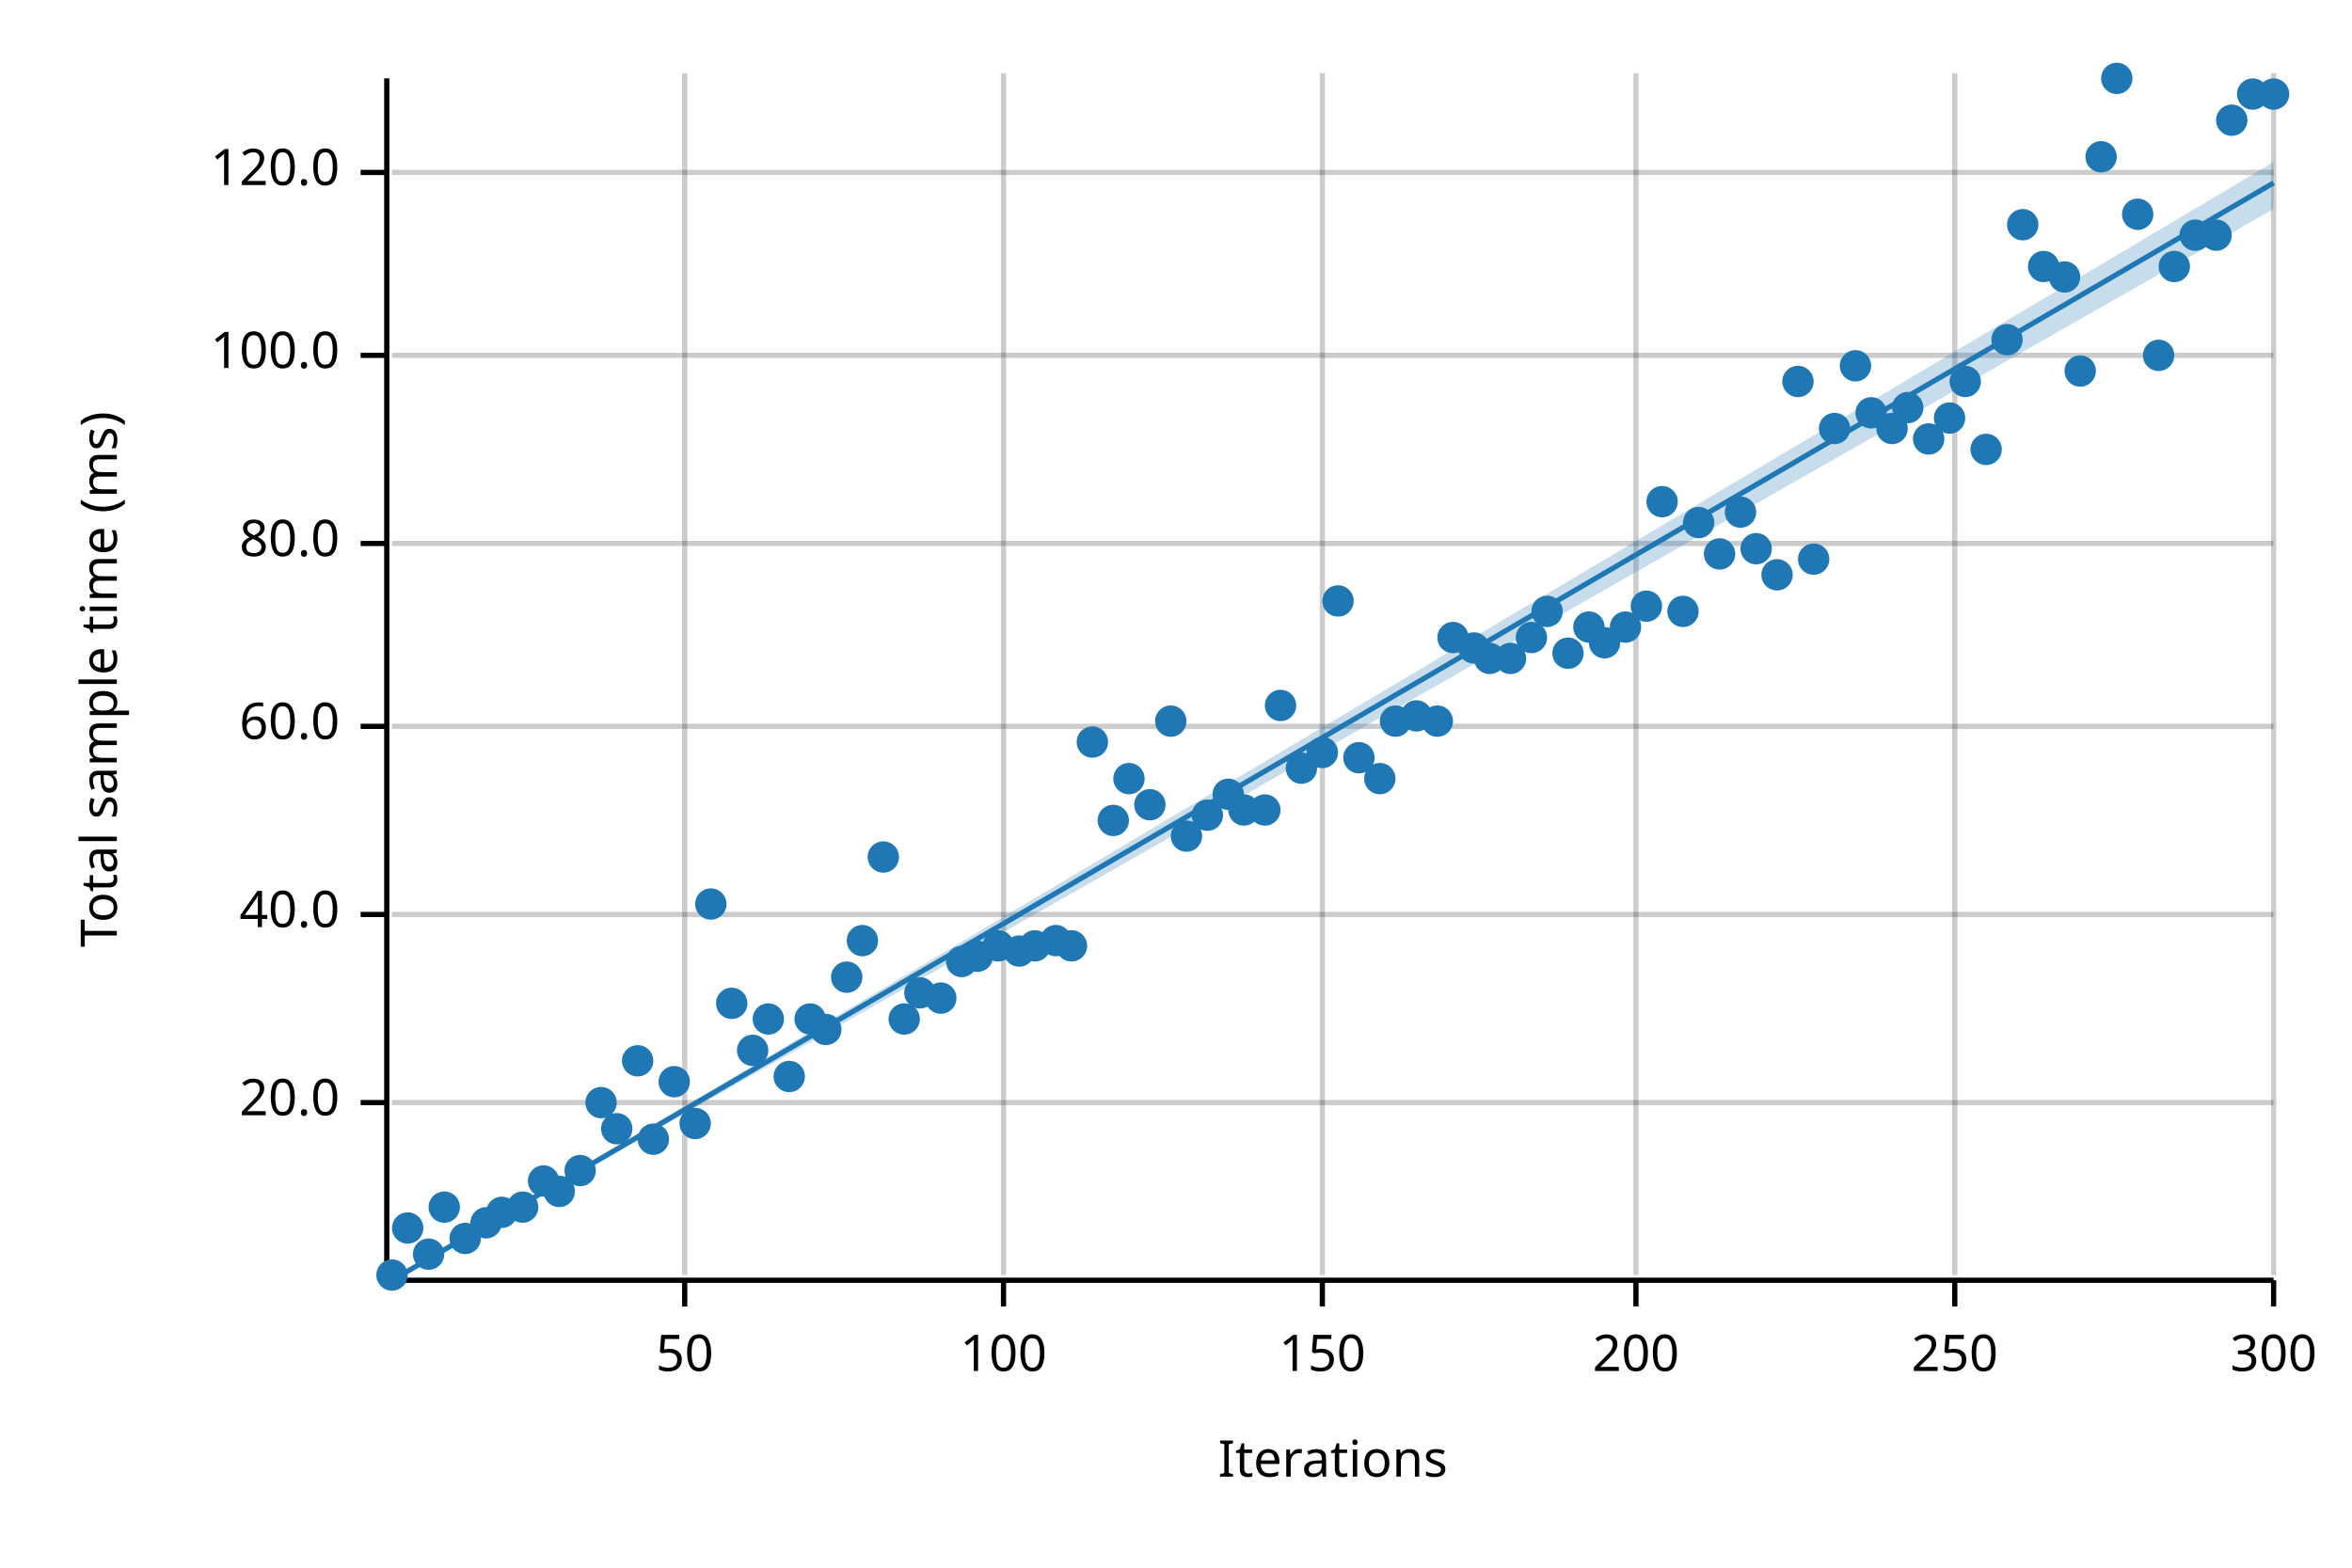
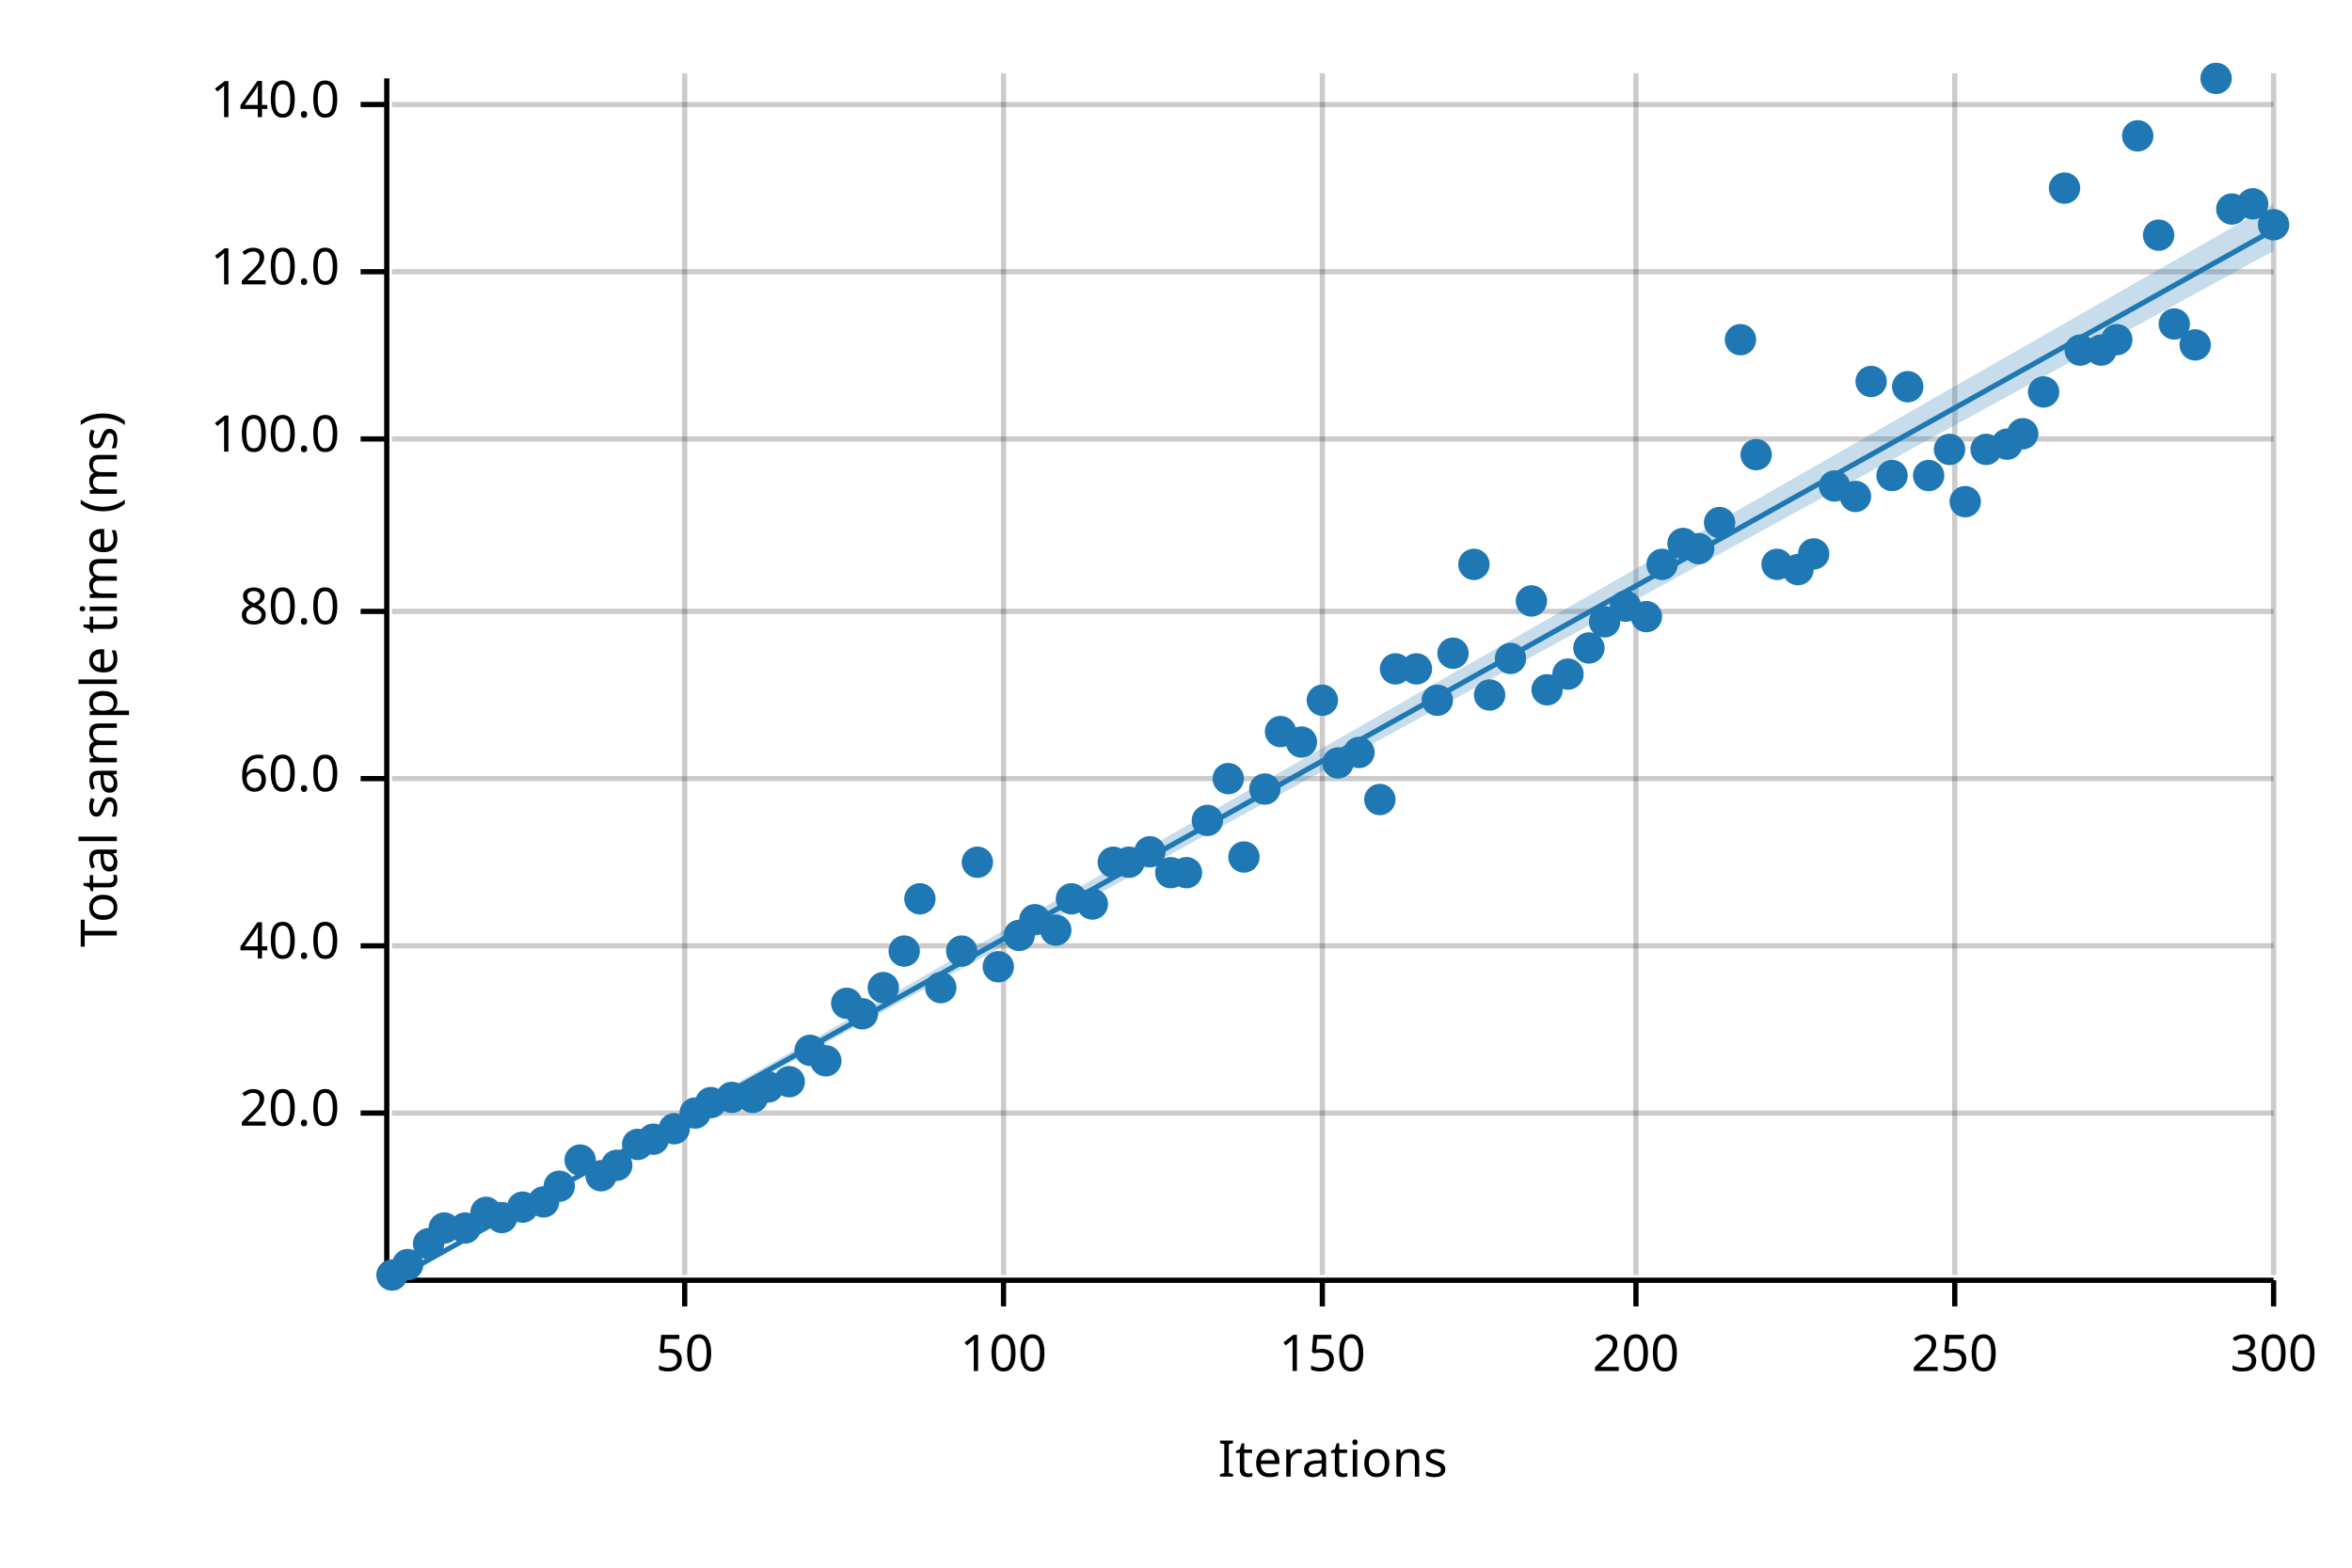
<svg xmlns="http://www.w3.org/2000/svg" width="450" height="300" viewBox="0 0 450 300">
  <text x="15" y="130" dy="0.76em" text-anchor="middle" font-family="sans-serif" font-size="9.677" opacity="1" fill="#000000" transform="rotate(270, 15, 130)">
Total sample time (ms)
</text>
  <text x="255" y="285" dy="-0.5ex" text-anchor="middle" font-family="sans-serif" font-size="9.677" opacity="1" fill="#000000">
Iterations
</text>
  <line opacity="0.2" stroke="#000000" stroke-width="1" x1="131" y1="244" x2="131" y2="14" />
  <line opacity="0.2" stroke="#000000" stroke-width="1" x1="192" y1="244" x2="192" y2="14" />
  <line opacity="0.2" stroke="#000000" stroke-width="1" x1="253" y1="244" x2="253" y2="14" />
  <line opacity="0.2" stroke="#000000" stroke-width="1" x1="313" y1="244" x2="313" y2="14" />
  <line opacity="0.2" stroke="#000000" stroke-width="1" x1="374" y1="244" x2="374" y2="14" />
  <line opacity="0.2" stroke="#000000" stroke-width="1" x1="435" y1="244" x2="435" y2="14" />
-   <line opacity="0.2" stroke="#000000" stroke-width="1" x1="75" y1="211" x2="435" y2="211" />
-   <line opacity="0.2" stroke="#000000" stroke-width="1" x1="75" y1="175" x2="435" y2="175" />
-   <line opacity="0.2" stroke="#000000" stroke-width="1" x1="75" y1="139" x2="435" y2="139" />
-   <line opacity="0.2" stroke="#000000" stroke-width="1" x1="75" y1="104" x2="435" y2="104" />
-   <line opacity="0.2" stroke="#000000" stroke-width="1" x1="75" y1="68" x2="435" y2="68" />
-   <line opacity="0.2" stroke="#000000" stroke-width="1" x1="75" y1="33" x2="435" y2="33" />
+   <line opacity="0.2" stroke="#000000" stroke-width="1" x1="75" y1="213" x2="435" y2="213" />
+   <line opacity="0.2" stroke="#000000" stroke-width="1" x1="75" y1="181" x2="435" y2="181" />
+   <line opacity="0.2" stroke="#000000" stroke-width="1" x1="75" y1="149" x2="435" y2="149" />
+   <line opacity="0.2" stroke="#000000" stroke-width="1" x1="75" y1="117" x2="435" y2="117" />
+   <line opacity="0.2" stroke="#000000" stroke-width="1" x1="75" y1="84" x2="435" y2="84" />
+   <line opacity="0.2" stroke="#000000" stroke-width="1" x1="75" y1="52" x2="435" y2="52" />
+   <line opacity="0.2" stroke="#000000" stroke-width="1" x1="75" y1="20" x2="435" y2="20" />
  <polyline fill="none" opacity="1" stroke="#000000" stroke-width="1" points="74,15 74,245 " />
-   <text x="65" y="211" dy="0.5ex" text-anchor="end" font-family="sans-serif" font-size="9.677" opacity="1" fill="#000000">
+   <text x="65" y="213" dy="0.5ex" text-anchor="end" font-family="sans-serif" font-size="9.677" opacity="1" fill="#000000">
20.0
</text>
-   <polyline fill="none" opacity="1" stroke="#000000" stroke-width="1" points="69,211 74,211 " />
-   <text x="65" y="175" dy="0.5ex" text-anchor="end" font-family="sans-serif" font-size="9.677" opacity="1" fill="#000000">
+   <polyline fill="none" opacity="1" stroke="#000000" stroke-width="1" points="69,213 74,213 " />
+   <text x="65" y="181" dy="0.5ex" text-anchor="end" font-family="sans-serif" font-size="9.677" opacity="1" fill="#000000">
40.0
</text>
-   <polyline fill="none" opacity="1" stroke="#000000" stroke-width="1" points="69,175 74,175 " />
-   <text x="65" y="139" dy="0.5ex" text-anchor="end" font-family="sans-serif" font-size="9.677" opacity="1" fill="#000000">
+   <polyline fill="none" opacity="1" stroke="#000000" stroke-width="1" points="69,181 74,181 " />
+   <text x="65" y="149" dy="0.5ex" text-anchor="end" font-family="sans-serif" font-size="9.677" opacity="1" fill="#000000">
60.0
</text>
-   <polyline fill="none" opacity="1" stroke="#000000" stroke-width="1" points="69,139 74,139 " />
-   <text x="65" y="104" dy="0.5ex" text-anchor="end" font-family="sans-serif" font-size="9.677" opacity="1" fill="#000000">
+   <polyline fill="none" opacity="1" stroke="#000000" stroke-width="1" points="69,149 74,149 " />
+   <text x="65" y="117" dy="0.5ex" text-anchor="end" font-family="sans-serif" font-size="9.677" opacity="1" fill="#000000">
80.0
</text>
-   <polyline fill="none" opacity="1" stroke="#000000" stroke-width="1" points="69,104 74,104 " />
-   <text x="65" y="68" dy="0.5ex" text-anchor="end" font-family="sans-serif" font-size="9.677" opacity="1" fill="#000000">
+   <polyline fill="none" opacity="1" stroke="#000000" stroke-width="1" points="69,117 74,117 " />
+   <text x="65" y="84" dy="0.5ex" text-anchor="end" font-family="sans-serif" font-size="9.677" opacity="1" fill="#000000">
100.0
</text>
-   <polyline fill="none" opacity="1" stroke="#000000" stroke-width="1" points="69,68 74,68 " />
-   <text x="65" y="33" dy="0.5ex" text-anchor="end" font-family="sans-serif" font-size="9.677" opacity="1" fill="#000000">
+   <polyline fill="none" opacity="1" stroke="#000000" stroke-width="1" points="69,84 74,84 " />
+   <text x="65" y="52" dy="0.5ex" text-anchor="end" font-family="sans-serif" font-size="9.677" opacity="1" fill="#000000">
120.0
</text>
-   <polyline fill="none" opacity="1" stroke="#000000" stroke-width="1" points="69,33 74,33 " />
+   <polyline fill="none" opacity="1" stroke="#000000" stroke-width="1" points="69,52 74,52 " />
+   <text x="65" y="20" dy="0.5ex" text-anchor="end" font-family="sans-serif" font-size="9.677" opacity="1" fill="#000000">
+ 140.0
+ </text>
+   <polyline fill="none" opacity="1" stroke="#000000" stroke-width="1" points="69,20 74,20 " />
  <polyline fill="none" opacity="1" stroke="#000000" stroke-width="1" points="75,245 435,245 " />
  <text x="131" y="255" dy="0.76em" text-anchor="middle" font-family="sans-serif" font-size="9.677" opacity="1" fill="#000000">
50
</text>
  <polyline fill="none" opacity="1" stroke="#000000" stroke-width="1" points="131,245 131,250 " />
  <text x="192" y="255" dy="0.76em" text-anchor="middle" font-family="sans-serif" font-size="9.677" opacity="1" fill="#000000">
100
</text>
  <polyline fill="none" opacity="1" stroke="#000000" stroke-width="1" points="192,245 192,250 " />
  <text x="253" y="255" dy="0.76em" text-anchor="middle" font-family="sans-serif" font-size="9.677" opacity="1" fill="#000000">
150
</text>
  <polyline fill="none" opacity="1" stroke="#000000" stroke-width="1" points="253,245 253,250 " />
  <text x="313" y="255" dy="0.76em" text-anchor="middle" font-family="sans-serif" font-size="9.677" opacity="1" fill="#000000">
200
</text>
  <polyline fill="none" opacity="1" stroke="#000000" stroke-width="1" points="313,245 313,250 " />
  <text x="374" y="255" dy="0.76em" text-anchor="middle" font-family="sans-serif" font-size="9.677" opacity="1" fill="#000000">
250
</text>
  <polyline fill="none" opacity="1" stroke="#000000" stroke-width="1" points="374,245 374,250 " />
  <text x="435" y="255" dy="0.76em" text-anchor="middle" font-family="sans-serif" font-size="9.677" opacity="1" fill="#000000">
300
</text>
  <polyline fill="none" opacity="1" stroke="#000000" stroke-width="1" points="435,245 435,250 " />
  <circle cx="75" cy="244" r="3" opacity="1" fill="#1F78B4" stroke="none" stroke-width="1" />
-   <circle cx="78" cy="235" r="3" opacity="1" fill="#1F78B4" stroke="none" stroke-width="1" />
-   <circle cx="82" cy="240" r="3" opacity="1" fill="#1F78B4" stroke="none" stroke-width="1" />
-   <circle cx="85" cy="231" r="3" opacity="1" fill="#1F78B4" stroke="none" stroke-width="1" />
-   <circle cx="89" cy="237" r="3" opacity="1" fill="#1F78B4" stroke="none" stroke-width="1" />
-   <circle cx="93" cy="234" r="3" opacity="1" fill="#1F78B4" stroke="none" stroke-width="1" />
-   <circle cx="96" cy="232" r="3" opacity="1" fill="#1F78B4" stroke="none" stroke-width="1" />
+   <circle cx="78" cy="242" r="3" opacity="1" fill="#1F78B4" stroke="none" stroke-width="1" />
+   <circle cx="82" cy="238" r="3" opacity="1" fill="#1F78B4" stroke="none" stroke-width="1" />
+   <circle cx="85" cy="235" r="3" opacity="1" fill="#1F78B4" stroke="none" stroke-width="1" />
+   <circle cx="89" cy="235" r="3" opacity="1" fill="#1F78B4" stroke="none" stroke-width="1" />
+   <circle cx="93" cy="232" r="3" opacity="1" fill="#1F78B4" stroke="none" stroke-width="1" />
+   <circle cx="96" cy="233" r="3" opacity="1" fill="#1F78B4" stroke="none" stroke-width="1" />
  <circle cx="100" cy="231" r="3" opacity="1" fill="#1F78B4" stroke="none" stroke-width="1" />
-   <circle cx="104" cy="226" r="3" opacity="1" fill="#1F78B4" stroke="none" stroke-width="1" />
-   <circle cx="107" cy="228" r="3" opacity="1" fill="#1F78B4" stroke="none" stroke-width="1" />
-   <circle cx="111" cy="224" r="3" opacity="1" fill="#1F78B4" stroke="none" stroke-width="1" />
-   <circle cx="115" cy="211" r="3" opacity="1" fill="#1F78B4" stroke="none" stroke-width="1" />
-   <circle cx="118" cy="216" r="3" opacity="1" fill="#1F78B4" stroke="none" stroke-width="1" />
-   <circle cx="122" cy="203" r="3" opacity="1" fill="#1F78B4" stroke="none" stroke-width="1" />
+   <circle cx="104" cy="230" r="3" opacity="1" fill="#1F78B4" stroke="none" stroke-width="1" />
+   <circle cx="107" cy="227" r="3" opacity="1" fill="#1F78B4" stroke="none" stroke-width="1" />
+   <circle cx="111" cy="222" r="3" opacity="1" fill="#1F78B4" stroke="none" stroke-width="1" />
+   <circle cx="115" cy="225" r="3" opacity="1" fill="#1F78B4" stroke="none" stroke-width="1" />
+   <circle cx="118" cy="223" r="3" opacity="1" fill="#1F78B4" stroke="none" stroke-width="1" />
+   <circle cx="122" cy="219" r="3" opacity="1" fill="#1F78B4" stroke="none" stroke-width="1" />
  <circle cx="125" cy="218" r="3" opacity="1" fill="#1F78B4" stroke="none" stroke-width="1" />
-   <circle cx="129" cy="207" r="3" opacity="1" fill="#1F78B4" stroke="none" stroke-width="1" />
-   <circle cx="133" cy="215" r="3" opacity="1" fill="#1F78B4" stroke="none" stroke-width="1" />
-   <circle cx="136" cy="173" r="3" opacity="1" fill="#1F78B4" stroke="none" stroke-width="1" />
-   <circle cx="140" cy="192" r="3" opacity="1" fill="#1F78B4" stroke="none" stroke-width="1" />
-   <circle cx="144" cy="201" r="3" opacity="1" fill="#1F78B4" stroke="none" stroke-width="1" />
-   <circle cx="147" cy="195" r="3" opacity="1" fill="#1F78B4" stroke="none" stroke-width="1" />
-   <circle cx="151" cy="206" r="3" opacity="1" fill="#1F78B4" stroke="none" stroke-width="1" />
-   <circle cx="155" cy="195" r="3" opacity="1" fill="#1F78B4" stroke="none" stroke-width="1" />
-   <circle cx="158" cy="197" r="3" opacity="1" fill="#1F78B4" stroke="none" stroke-width="1" />
-   <circle cx="162" cy="187" r="3" opacity="1" fill="#1F78B4" stroke="none" stroke-width="1" />
-   <circle cx="165" cy="180" r="3" opacity="1" fill="#1F78B4" stroke="none" stroke-width="1" />
-   <circle cx="169" cy="164" r="3" opacity="1" fill="#1F78B4" stroke="none" stroke-width="1" />
-   <circle cx="173" cy="195" r="3" opacity="1" fill="#1F78B4" stroke="none" stroke-width="1" />
-   <circle cx="176" cy="190" r="3" opacity="1" fill="#1F78B4" stroke="none" stroke-width="1" />
-   <circle cx="180" cy="191" r="3" opacity="1" fill="#1F78B4" stroke="none" stroke-width="1" />
-   <circle cx="184" cy="184" r="3" opacity="1" fill="#1F78B4" stroke="none" stroke-width="1" />
-   <circle cx="187" cy="183" r="3" opacity="1" fill="#1F78B4" stroke="none" stroke-width="1" />
-   <circle cx="191" cy="181" r="3" opacity="1" fill="#1F78B4" stroke="none" stroke-width="1" />
-   <circle cx="195" cy="182" r="3" opacity="1" fill="#1F78B4" stroke="none" stroke-width="1" />
-   <circle cx="198" cy="181" r="3" opacity="1" fill="#1F78B4" stroke="none" stroke-width="1" />
-   <circle cx="202" cy="180" r="3" opacity="1" fill="#1F78B4" stroke="none" stroke-width="1" />
-   <circle cx="205" cy="181" r="3" opacity="1" fill="#1F78B4" stroke="none" stroke-width="1" />
-   <circle cx="209" cy="142" r="3" opacity="1" fill="#1F78B4" stroke="none" stroke-width="1" />
-   <circle cx="213" cy="157" r="3" opacity="1" fill="#1F78B4" stroke="none" stroke-width="1" />
-   <circle cx="216" cy="149" r="3" opacity="1" fill="#1F78B4" stroke="none" stroke-width="1" />
-   <circle cx="220" cy="154" r="3" opacity="1" fill="#1F78B4" stroke="none" stroke-width="1" />
-   <circle cx="224" cy="138" r="3" opacity="1" fill="#1F78B4" stroke="none" stroke-width="1" />
-   <circle cx="227" cy="160" r="3" opacity="1" fill="#1F78B4" stroke="none" stroke-width="1" />
-   <circle cx="231" cy="156" r="3" opacity="1" fill="#1F78B4" stroke="none" stroke-width="1" />
-   <circle cx="235" cy="152" r="3" opacity="1" fill="#1F78B4" stroke="none" stroke-width="1" />
-   <circle cx="238" cy="155" r="3" opacity="1" fill="#1F78B4" stroke="none" stroke-width="1" />
-   <circle cx="242" cy="155" r="3" opacity="1" fill="#1F78B4" stroke="none" stroke-width="1" />
-   <circle cx="245" cy="135" r="3" opacity="1" fill="#1F78B4" stroke="none" stroke-width="1" />
-   <circle cx="249" cy="147" r="3" opacity="1" fill="#1F78B4" stroke="none" stroke-width="1" />
-   <circle cx="253" cy="144" r="3" opacity="1" fill="#1F78B4" stroke="none" stroke-width="1" />
-   <circle cx="256" cy="115" r="3" opacity="1" fill="#1F78B4" stroke="none" stroke-width="1" />
-   <circle cx="260" cy="145" r="3" opacity="1" fill="#1F78B4" stroke="none" stroke-width="1" />
-   <circle cx="264" cy="149" r="3" opacity="1" fill="#1F78B4" stroke="none" stroke-width="1" />
-   <circle cx="267" cy="138" r="3" opacity="1" fill="#1F78B4" stroke="none" stroke-width="1" />
-   <circle cx="271" cy="137" r="3" opacity="1" fill="#1F78B4" stroke="none" stroke-width="1" />
-   <circle cx="275" cy="138" r="3" opacity="1" fill="#1F78B4" stroke="none" stroke-width="1" />
-   <circle cx="278" cy="122" r="3" opacity="1" fill="#1F78B4" stroke="none" stroke-width="1" />
-   <circle cx="282" cy="124" r="3" opacity="1" fill="#1F78B4" stroke="none" stroke-width="1" />
-   <circle cx="285" cy="126" r="3" opacity="1" fill="#1F78B4" stroke="none" stroke-width="1" />
+   <circle cx="129" cy="216" r="3" opacity="1" fill="#1F78B4" stroke="none" stroke-width="1" />
+   <circle cx="133" cy="213" r="3" opacity="1" fill="#1F78B4" stroke="none" stroke-width="1" />
+   <circle cx="136" cy="211" r="3" opacity="1" fill="#1F78B4" stroke="none" stroke-width="1" />
+   <circle cx="140" cy="210" r="3" opacity="1" fill="#1F78B4" stroke="none" stroke-width="1" />
+   <circle cx="144" cy="210" r="3" opacity="1" fill="#1F78B4" stroke="none" stroke-width="1" />
+   <circle cx="147" cy="208" r="3" opacity="1" fill="#1F78B4" stroke="none" stroke-width="1" />
+   <circle cx="151" cy="207" r="3" opacity="1" fill="#1F78B4" stroke="none" stroke-width="1" />
+   <circle cx="155" cy="201" r="3" opacity="1" fill="#1F78B4" stroke="none" stroke-width="1" />
+   <circle cx="158" cy="203" r="3" opacity="1" fill="#1F78B4" stroke="none" stroke-width="1" />
+   <circle cx="162" cy="192" r="3" opacity="1" fill="#1F78B4" stroke="none" stroke-width="1" />
+   <circle cx="165" cy="194" r="3" opacity="1" fill="#1F78B4" stroke="none" stroke-width="1" />
+   <circle cx="169" cy="189" r="3" opacity="1" fill="#1F78B4" stroke="none" stroke-width="1" />
+   <circle cx="173" cy="182" r="3" opacity="1" fill="#1F78B4" stroke="none" stroke-width="1" />
+   <circle cx="176" cy="172" r="3" opacity="1" fill="#1F78B4" stroke="none" stroke-width="1" />
+   <circle cx="180" cy="189" r="3" opacity="1" fill="#1F78B4" stroke="none" stroke-width="1" />
+   <circle cx="184" cy="182" r="3" opacity="1" fill="#1F78B4" stroke="none" stroke-width="1" />
+   <circle cx="187" cy="165" r="3" opacity="1" fill="#1F78B4" stroke="none" stroke-width="1" />
+   <circle cx="191" cy="185" r="3" opacity="1" fill="#1F78B4" stroke="none" stroke-width="1" />
+   <circle cx="195" cy="179" r="3" opacity="1" fill="#1F78B4" stroke="none" stroke-width="1" />
+   <circle cx="198" cy="176" r="3" opacity="1" fill="#1F78B4" stroke="none" stroke-width="1" />
+   <circle cx="202" cy="178" r="3" opacity="1" fill="#1F78B4" stroke="none" stroke-width="1" />
+   <circle cx="205" cy="172" r="3" opacity="1" fill="#1F78B4" stroke="none" stroke-width="1" />
+   <circle cx="209" cy="173" r="3" opacity="1" fill="#1F78B4" stroke="none" stroke-width="1" />
+   <circle cx="213" cy="165" r="3" opacity="1" fill="#1F78B4" stroke="none" stroke-width="1" />
+   <circle cx="216" cy="165" r="3" opacity="1" fill="#1F78B4" stroke="none" stroke-width="1" />
+   <circle cx="220" cy="163" r="3" opacity="1" fill="#1F78B4" stroke="none" stroke-width="1" />
+   <circle cx="224" cy="167" r="3" opacity="1" fill="#1F78B4" stroke="none" stroke-width="1" />
+   <circle cx="227" cy="167" r="3" opacity="1" fill="#1F78B4" stroke="none" stroke-width="1" />
+   <circle cx="231" cy="157" r="3" opacity="1" fill="#1F78B4" stroke="none" stroke-width="1" />
+   <circle cx="235" cy="149" r="3" opacity="1" fill="#1F78B4" stroke="none" stroke-width="1" />
+   <circle cx="238" cy="164" r="3" opacity="1" fill="#1F78B4" stroke="none" stroke-width="1" />
+   <circle cx="242" cy="151" r="3" opacity="1" fill="#1F78B4" stroke="none" stroke-width="1" />
+   <circle cx="245" cy="140" r="3" opacity="1" fill="#1F78B4" stroke="none" stroke-width="1" />
+   <circle cx="249" cy="142" r="3" opacity="1" fill="#1F78B4" stroke="none" stroke-width="1" />
+   <circle cx="253" cy="134" r="3" opacity="1" fill="#1F78B4" stroke="none" stroke-width="1" />
+   <circle cx="256" cy="146" r="3" opacity="1" fill="#1F78B4" stroke="none" stroke-width="1" />
+   <circle cx="260" cy="144" r="3" opacity="1" fill="#1F78B4" stroke="none" stroke-width="1" />
+   <circle cx="264" cy="153" r="3" opacity="1" fill="#1F78B4" stroke="none" stroke-width="1" />
+   <circle cx="267" cy="128" r="3" opacity="1" fill="#1F78B4" stroke="none" stroke-width="1" />
+   <circle cx="271" cy="128" r="3" opacity="1" fill="#1F78B4" stroke="none" stroke-width="1" />
+   <circle cx="275" cy="134" r="3" opacity="1" fill="#1F78B4" stroke="none" stroke-width="1" />
+   <circle cx="278" cy="125" r="3" opacity="1" fill="#1F78B4" stroke="none" stroke-width="1" />
+   <circle cx="282" cy="108" r="3" opacity="1" fill="#1F78B4" stroke="none" stroke-width="1" />
+   <circle cx="285" cy="133" r="3" opacity="1" fill="#1F78B4" stroke="none" stroke-width="1" />
  <circle cx="289" cy="126" r="3" opacity="1" fill="#1F78B4" stroke="none" stroke-width="1" />
-   <circle cx="293" cy="122" r="3" opacity="1" fill="#1F78B4" stroke="none" stroke-width="1" />
-   <circle cx="296" cy="117" r="3" opacity="1" fill="#1F78B4" stroke="none" stroke-width="1" />
-   <circle cx="300" cy="125" r="3" opacity="1" fill="#1F78B4" stroke="none" stroke-width="1" />
-   <circle cx="304" cy="120" r="3" opacity="1" fill="#1F78B4" stroke="none" stroke-width="1" />
-   <circle cx="307" cy="123" r="3" opacity="1" fill="#1F78B4" stroke="none" stroke-width="1" />
-   <circle cx="311" cy="120" r="3" opacity="1" fill="#1F78B4" stroke="none" stroke-width="1" />
-   <circle cx="315" cy="116" r="3" opacity="1" fill="#1F78B4" stroke="none" stroke-width="1" />
-   <circle cx="318" cy="96" r="3" opacity="1" fill="#1F78B4" stroke="none" stroke-width="1" />
-   <circle cx="322" cy="117" r="3" opacity="1" fill="#1F78B4" stroke="none" stroke-width="1" />
-   <circle cx="325" cy="100" r="3" opacity="1" fill="#1F78B4" stroke="none" stroke-width="1" />
-   <circle cx="329" cy="106" r="3" opacity="1" fill="#1F78B4" stroke="none" stroke-width="1" />
-   <circle cx="333" cy="98" r="3" opacity="1" fill="#1F78B4" stroke="none" stroke-width="1" />
-   <circle cx="336" cy="105" r="3" opacity="1" fill="#1F78B4" stroke="none" stroke-width="1" />
-   <circle cx="340" cy="110" r="3" opacity="1" fill="#1F78B4" stroke="none" stroke-width="1" />
-   <circle cx="344" cy="73" r="3" opacity="1" fill="#1F78B4" stroke="none" stroke-width="1" />
-   <circle cx="347" cy="107" r="3" opacity="1" fill="#1F78B4" stroke="none" stroke-width="1" />
-   <circle cx="351" cy="82" r="3" opacity="1" fill="#1F78B4" stroke="none" stroke-width="1" />
-   <circle cx="355" cy="70" r="3" opacity="1" fill="#1F78B4" stroke="none" stroke-width="1" />
-   <circle cx="358" cy="79" r="3" opacity="1" fill="#1F78B4" stroke="none" stroke-width="1" />
-   <circle cx="362" cy="82" r="3" opacity="1" fill="#1F78B4" stroke="none" stroke-width="1" />
-   <circle cx="365" cy="78" r="3" opacity="1" fill="#1F78B4" stroke="none" stroke-width="1" />
-   <circle cx="369" cy="84" r="3" opacity="1" fill="#1F78B4" stroke="none" stroke-width="1" />
-   <circle cx="373" cy="80" r="3" opacity="1" fill="#1F78B4" stroke="none" stroke-width="1" />
-   <circle cx="376" cy="73" r="3" opacity="1" fill="#1F78B4" stroke="none" stroke-width="1" />
+   <circle cx="293" cy="115" r="3" opacity="1" fill="#1F78B4" stroke="none" stroke-width="1" />
+   <circle cx="296" cy="132" r="3" opacity="1" fill="#1F78B4" stroke="none" stroke-width="1" />
+   <circle cx="300" cy="129" r="3" opacity="1" fill="#1F78B4" stroke="none" stroke-width="1" />
+   <circle cx="304" cy="124" r="3" opacity="1" fill="#1F78B4" stroke="none" stroke-width="1" />
+   <circle cx="307" cy="119" r="3" opacity="1" fill="#1F78B4" stroke="none" stroke-width="1" />
+   <circle cx="311" cy="116" r="3" opacity="1" fill="#1F78B4" stroke="none" stroke-width="1" />
+   <circle cx="315" cy="118" r="3" opacity="1" fill="#1F78B4" stroke="none" stroke-width="1" />
+   <circle cx="318" cy="108" r="3" opacity="1" fill="#1F78B4" stroke="none" stroke-width="1" />
+   <circle cx="322" cy="104" r="3" opacity="1" fill="#1F78B4" stroke="none" stroke-width="1" />
+   <circle cx="325" cy="105" r="3" opacity="1" fill="#1F78B4" stroke="none" stroke-width="1" />
+   <circle cx="329" cy="100" r="3" opacity="1" fill="#1F78B4" stroke="none" stroke-width="1" />
+   <circle cx="333" cy="65" r="3" opacity="1" fill="#1F78B4" stroke="none" stroke-width="1" />
+   <circle cx="336" cy="87" r="3" opacity="1" fill="#1F78B4" stroke="none" stroke-width="1" />
+   <circle cx="340" cy="108" r="3" opacity="1" fill="#1F78B4" stroke="none" stroke-width="1" />
+   <circle cx="344" cy="109" r="3" opacity="1" fill="#1F78B4" stroke="none" stroke-width="1" />
+   <circle cx="347" cy="106" r="3" opacity="1" fill="#1F78B4" stroke="none" stroke-width="1" />
+   <circle cx="351" cy="93" r="3" opacity="1" fill="#1F78B4" stroke="none" stroke-width="1" />
+   <circle cx="355" cy="95" r="3" opacity="1" fill="#1F78B4" stroke="none" stroke-width="1" />
+   <circle cx="358" cy="73" r="3" opacity="1" fill="#1F78B4" stroke="none" stroke-width="1" />
+   <circle cx="362" cy="91" r="3" opacity="1" fill="#1F78B4" stroke="none" stroke-width="1" />
+   <circle cx="365" cy="74" r="3" opacity="1" fill="#1F78B4" stroke="none" stroke-width="1" />
+   <circle cx="369" cy="91" r="3" opacity="1" fill="#1F78B4" stroke="none" stroke-width="1" />
+   <circle cx="373" cy="86" r="3" opacity="1" fill="#1F78B4" stroke="none" stroke-width="1" />
+   <circle cx="376" cy="96" r="3" opacity="1" fill="#1F78B4" stroke="none" stroke-width="1" />
  <circle cx="380" cy="86" r="3" opacity="1" fill="#1F78B4" stroke="none" stroke-width="1" />
-   <circle cx="384" cy="65" r="3" opacity="1" fill="#1F78B4" stroke="none" stroke-width="1" />
-   <circle cx="387" cy="43" r="3" opacity="1" fill="#1F78B4" stroke="none" stroke-width="1" />
-   <circle cx="391" cy="51" r="3" opacity="1" fill="#1F78B4" stroke="none" stroke-width="1" />
-   <circle cx="395" cy="53" r="3" opacity="1" fill="#1F78B4" stroke="none" stroke-width="1" />
-   <circle cx="398" cy="71" r="3" opacity="1" fill="#1F78B4" stroke="none" stroke-width="1" />
-   <circle cx="402" cy="30" r="3" opacity="1" fill="#1F78B4" stroke="none" stroke-width="1" />
-   <circle cx="405" cy="15" r="3" opacity="1" fill="#1F78B4" stroke="none" stroke-width="1" />
-   <circle cx="409" cy="41" r="3" opacity="1" fill="#1F78B4" stroke="none" stroke-width="1" />
-   <circle cx="413" cy="68" r="3" opacity="1" fill="#1F78B4" stroke="none" stroke-width="1" />
-   <circle cx="416" cy="51" r="3" opacity="1" fill="#1F78B4" stroke="none" stroke-width="1" />
-   <circle cx="420" cy="45" r="3" opacity="1" fill="#1F78B4" stroke="none" stroke-width="1" />
-   <circle cx="424" cy="45" r="3" opacity="1" fill="#1F78B4" stroke="none" stroke-width="1" />
-   <circle cx="427" cy="23" r="3" opacity="1" fill="#1F78B4" stroke="none" stroke-width="1" />
-   <circle cx="431" cy="18" r="3" opacity="1" fill="#1F78B4" stroke="none" stroke-width="1" />
-   <circle cx="435" cy="18" r="3" opacity="1" fill="#1F78B4" stroke="none" stroke-width="1" />
-   <polyline fill="none" opacity="1" stroke="#1F78B4" stroke-width="1" points="75,245 435,35 " />
-   <polygon opacity="0.25" fill="#1F78B4" points="75,245 435,40 435,31 " />
+   <circle cx="384" cy="85" r="3" opacity="1" fill="#1F78B4" stroke="none" stroke-width="1" />
+   <circle cx="387" cy="83" r="3" opacity="1" fill="#1F78B4" stroke="none" stroke-width="1" />
+   <circle cx="391" cy="75" r="3" opacity="1" fill="#1F78B4" stroke="none" stroke-width="1" />
+   <circle cx="395" cy="36" r="3" opacity="1" fill="#1F78B4" stroke="none" stroke-width="1" />
+   <circle cx="398" cy="67" r="3" opacity="1" fill="#1F78B4" stroke="none" stroke-width="1" />
+   <circle cx="402" cy="67" r="3" opacity="1" fill="#1F78B4" stroke="none" stroke-width="1" />
+   <circle cx="405" cy="65" r="3" opacity="1" fill="#1F78B4" stroke="none" stroke-width="1" />
+   <circle cx="409" cy="26" r="3" opacity="1" fill="#1F78B4" stroke="none" stroke-width="1" />
+   <circle cx="413" cy="45" r="3" opacity="1" fill="#1F78B4" stroke="none" stroke-width="1" />
+   <circle cx="416" cy="62" r="3" opacity="1" fill="#1F78B4" stroke="none" stroke-width="1" />
+   <circle cx="420" cy="66" r="3" opacity="1" fill="#1F78B4" stroke="none" stroke-width="1" />
+   <circle cx="424" cy="15" r="3" opacity="1" fill="#1F78B4" stroke="none" stroke-width="1" />
+   <circle cx="427" cy="40" r="3" opacity="1" fill="#1F78B4" stroke="none" stroke-width="1" />
+   <circle cx="431" cy="39" r="3" opacity="1" fill="#1F78B4" stroke="none" stroke-width="1" />
+   <circle cx="435" cy="43" r="3" opacity="1" fill="#1F78B4" stroke="none" stroke-width="1" />
+   <polyline fill="none" opacity="1" stroke="#1F78B4" stroke-width="1" points="75,245 435,44 " />
+   <polygon opacity="0.25" fill="#1F78B4" points="75,245 435,48 435,39 " />
</svg>
